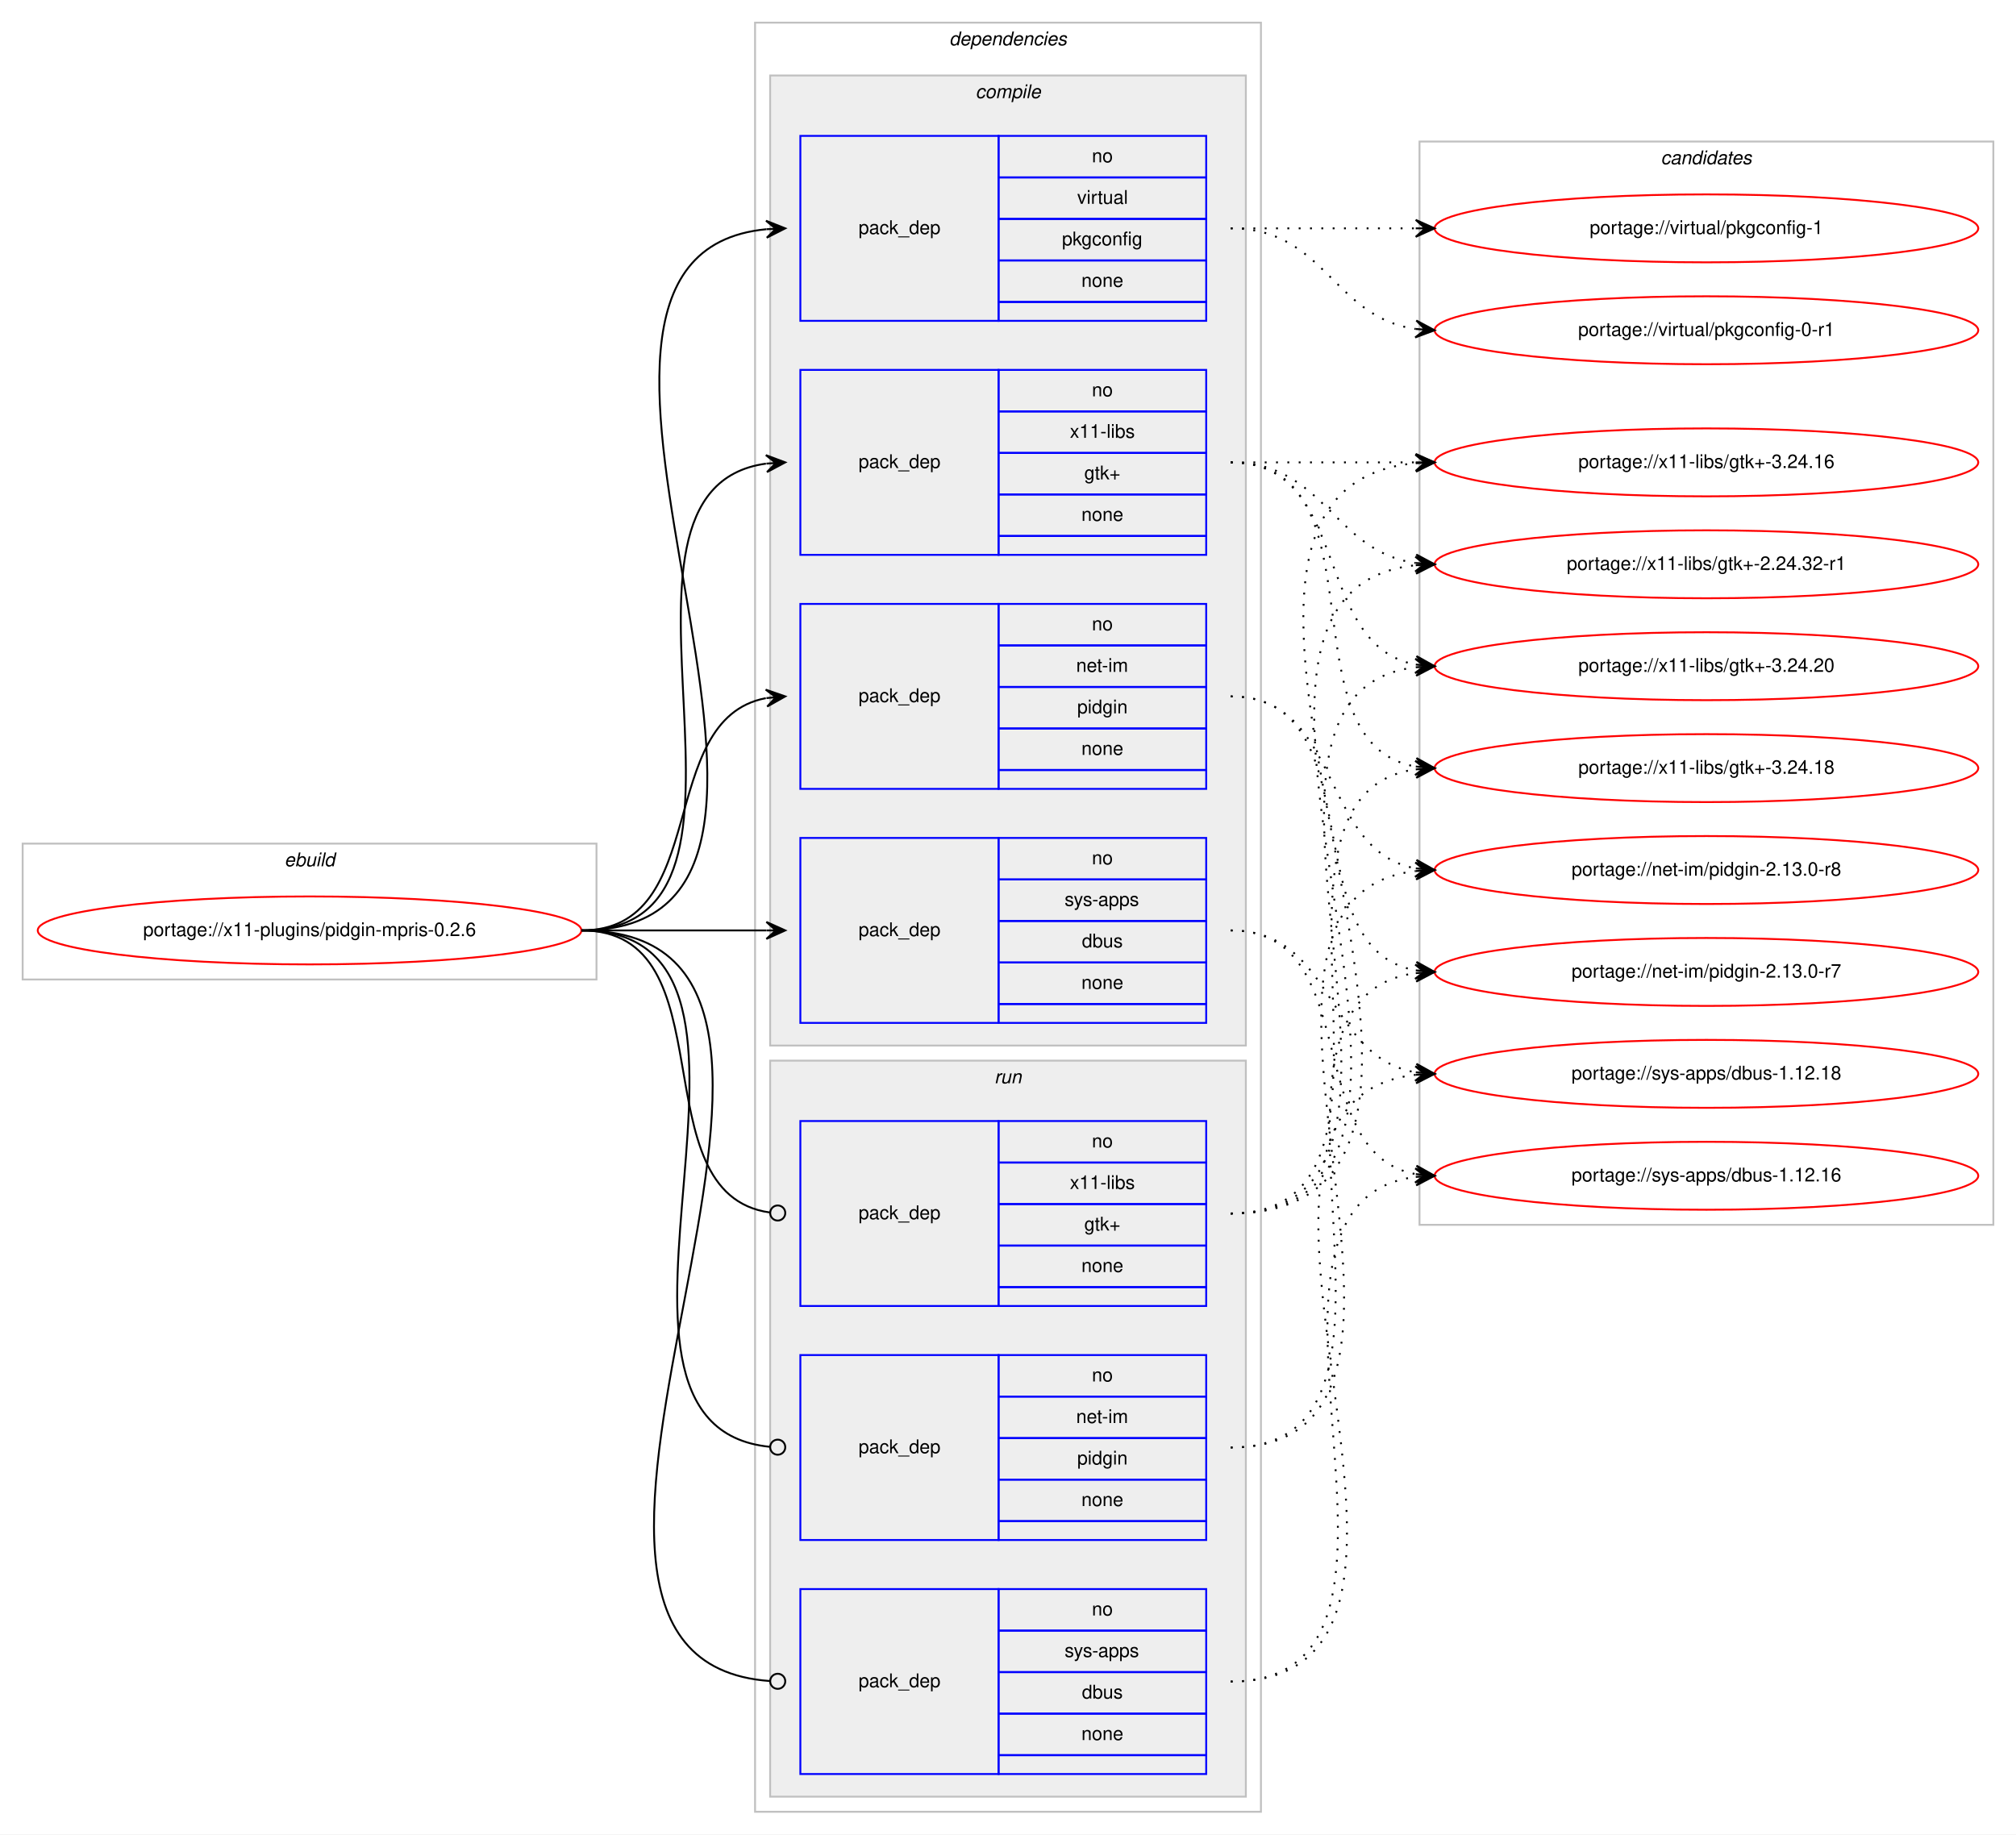
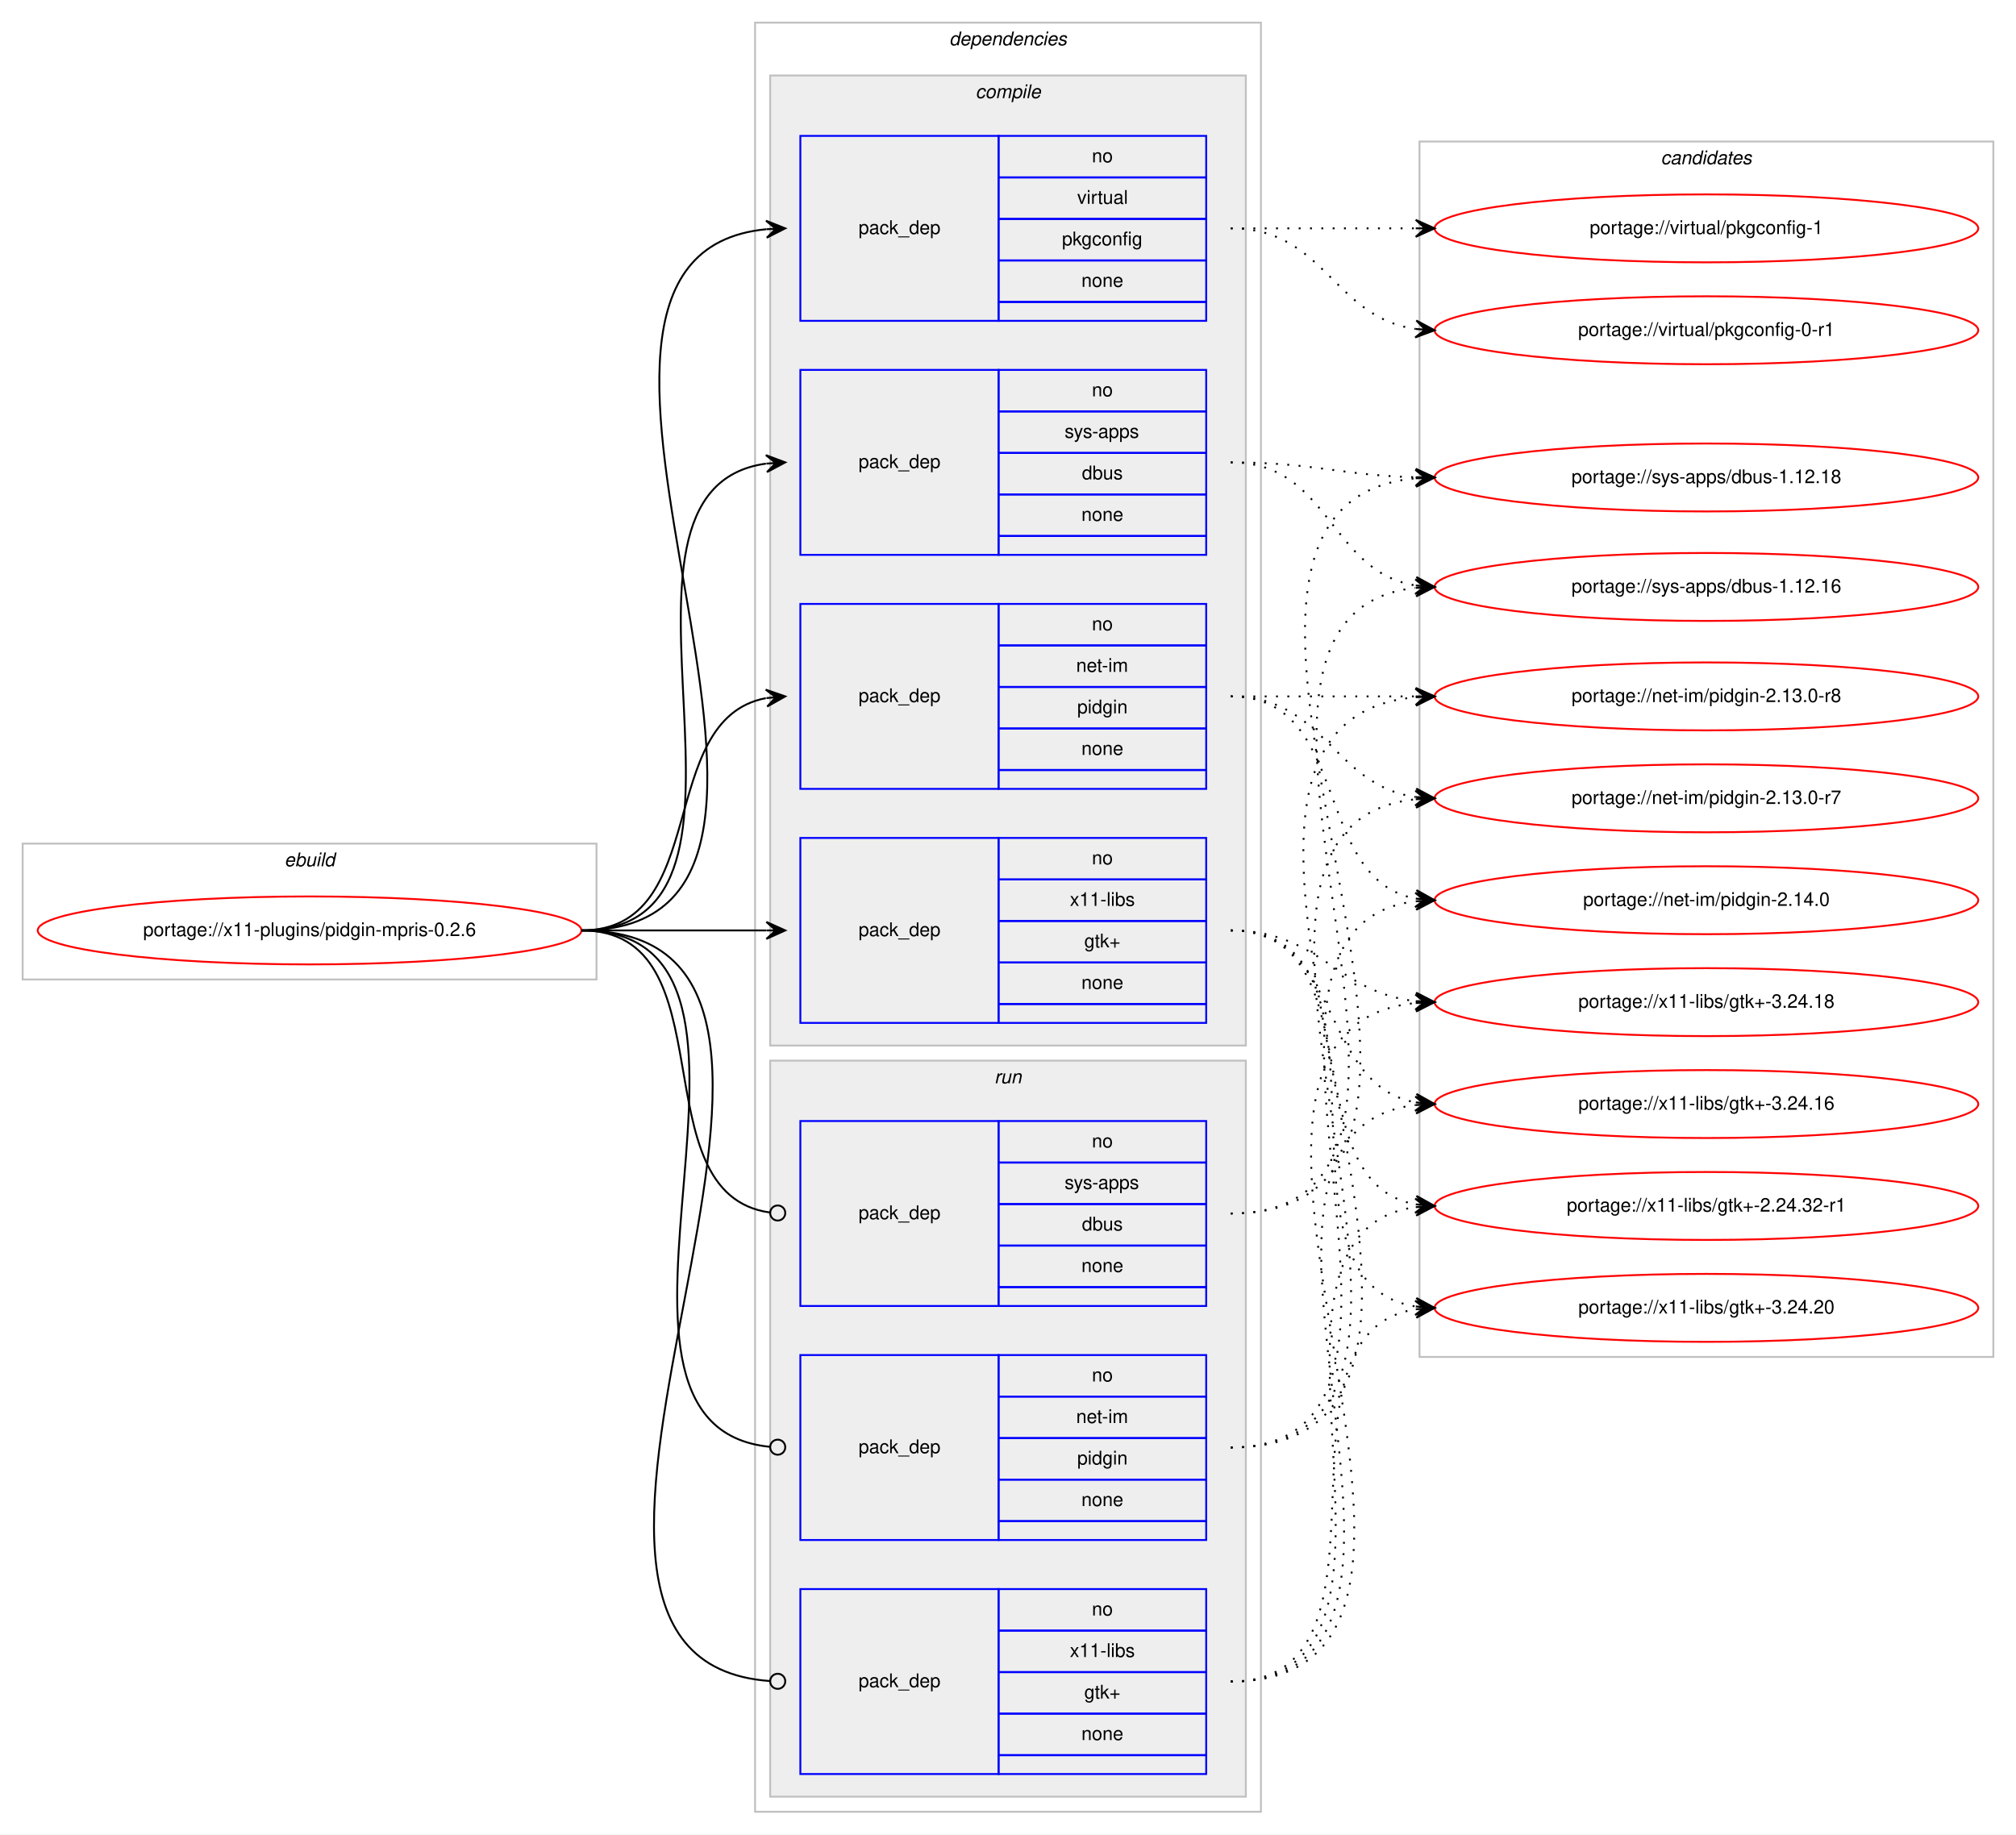
<svg xmlns="http://www.w3.org/2000/svg" xmlns:xlink="http://www.w3.org/1999/xlink" width="1068pt" height="972pt" viewBox="0.00 0.00 1068.00 972.00">
  <g id="graph0" class="graph" transform="scale(1 1) rotate(0) translate(4 968)">
    <polygon fill="#ffffff" stroke="transparent" points="-4,4 -4,-968 1064,-968 1064,4 -4,4" />
    <g id="clust1" class="cluster">
      <polygon fill="none" stroke="#c0c0c0" points="8,-449 8,-521 312,-521 312,-449 8,-449" />
      <text text-anchor="start" x="146.663" y="-509" font-family="Helvetica,sans-Serif" font-style="italic" font-size="10.00" fill="#000000">ebuild</text>
    </g>
    <g id="clust2" class="cluster">
      <polygon fill="none" stroke="#c0c0c0" points="396,-8 396,-956 664,-956 664,-8 396,-8" />
      <text text-anchor="start" x="498.875" y="-944" font-family="Helvetica,sans-Serif" font-style="italic" font-size="10.00" fill="#000000">dependencies</text>
    </g>
    <g id="clust3" class="cluster">
      <polygon fill="#eeeeee" stroke="#c0c0c0" points="404,-414 404,-928 656,-928 656,-414 404,-414" />
      <text text-anchor="start" x="512.778" y="-916" font-family="Helvetica,sans-Serif" font-style="italic" font-size="10.00" fill="#000000">compile</text>
    </g>
    <g id="clust9" class="cluster">
      <polygon fill="#eeeeee" stroke="#c0c0c0" points="404,-16 404,-406 656,-406 656,-16 404,-16" />
      <text text-anchor="start" x="522.777" y="-394" font-family="Helvetica,sans-Serif" font-style="italic" font-size="10.00" fill="#000000">run</text>
    </g>
    <g id="clust13" class="cluster">
-       <polygon fill="none" stroke="#c0c0c0" points="748,-319 748,-893 1052,-893 1052,-319 748,-319" />
+       <polygon fill="none" stroke="#c0c0c0" points="748,-249 748,-893 1052,-893 1052,-249 748,-249" />
      <text text-anchor="start" x="875.824" y="-881" font-family="Helvetica,sans-Serif" font-style="italic" font-size="10.00" fill="#000000">candidates</text>
    </g>
    <g id="node1" class="node">
      <g id="a_node1">
        <a xlink:href="../x11-plugins/pidgin-mpris-0.2.6.svg" xlink:title="portage://x11-plugins/pidgin-mpris-0.2.6">
          <ellipse fill="none" stroke="#ff0000" cx="160" cy="-475" rx="144" ry="18" />
          <text text-anchor="middle" x="160" y="-472" font-family="Helvetica,sans-Serif" font-size="10.00" fill="#000000">portage://x11-plugins/pidgin-mpris-0.2.6</text>
        </a>
      </g>
    </g>
    <g id="node2" class="node">
      <polygon fill="none" stroke="#0000ff" points="420,-550 420,-648 525,-648 525,-550 420,-550" />
      <text text-anchor="start" x="450.823" y="-596" font-family="Helvetica,sans-Serif" font-size="10.00" fill="#000000">pack_dep</text>
      <polygon fill="none" stroke="#0000ff" points="525,-626 525,-648 635,-648 635,-626 525,-626" />
      <text text-anchor="start" x="574.441" y="-634" font-family="Helvetica,sans-Serif" font-size="10.00" fill="#000000">no</text>
      <polygon fill="none" stroke="#0000ff" points="525,-604 525,-626 635,-626 635,-604 525,-604" />
      <text text-anchor="start" x="566.113" y="-612" font-family="Helvetica,sans-Serif" font-size="10.00" fill="#000000">net-im</text>
      <polygon fill="none" stroke="#0000ff" points="525,-582 525,-604 635,-604 635,-582 525,-582" />
      <text text-anchor="start" x="566.663" y="-590" font-family="Helvetica,sans-Serif" font-size="10.00" fill="#000000">pidgin</text>
      <polygon fill="none" stroke="#0000ff" points="525,-560 525,-582 635,-582 635,-560 525,-560" />
      <text text-anchor="start" x="568.882" y="-568" font-family="Helvetica,sans-Serif" font-size="10.00" fill="#000000">none</text>
      <polygon fill="none" stroke="#0000ff" points="525,-550 525,-560 635,-560 635,-550 525,-550" />
    </g>
    <g id="edge1" class="edge">
      <path fill="none" stroke="#000000" d="M304,-475C373.373,-475 342.506,-586.726 401.698,-598.073" />
      <polygon fill="#000000" stroke="#000000" points="412,-599 401.637,-602.586 407.02,-598.552 402.04,-598.104 402.04,-598.104 402.04,-598.104 407.02,-598.552 402.443,-593.622 412,-599 412,-599" />
    </g>
    <g id="node3" class="node">
-       <polygon fill="none" stroke="#0000ff" points="420,-426 420,-524 525,-524 525,-426 420,-426" />
-       <text text-anchor="start" x="450.823" y="-472" font-family="Helvetica,sans-Serif" font-size="10.00" fill="#000000">pack_dep</text>
-       <polygon fill="none" stroke="#0000ff" points="525,-502 525,-524 635,-524 635,-502 525,-502" />
-       <text text-anchor="start" x="574.441" y="-510" font-family="Helvetica,sans-Serif" font-size="10.00" fill="#000000">no</text>
-       <polygon fill="none" stroke="#0000ff" points="525,-480 525,-502 635,-502 635,-480 525,-480" />
-       <text text-anchor="start" x="559.997" y="-488" font-family="Helvetica,sans-Serif" font-size="10.00" fill="#000000">sys-apps</text>
-       <polygon fill="none" stroke="#0000ff" points="525,-458 525,-480 635,-480 635,-458 525,-458" />
-       <text text-anchor="start" x="569.162" y="-466" font-family="Helvetica,sans-Serif" font-size="10.00" fill="#000000">dbus</text>
-       <polygon fill="none" stroke="#0000ff" points="525,-436 525,-458 635,-458 635,-436 525,-436" />
-       <text text-anchor="start" x="568.882" y="-444" font-family="Helvetica,sans-Serif" font-size="10.00" fill="#000000">none</text>
-       <polygon fill="none" stroke="#0000ff" points="525,-426 525,-436 635,-436 635,-426 525,-426" />
+       <polygon fill="none" stroke="#0000ff" points="420,-674 420,-772 525,-772 525,-674 420,-674" />
+       <text text-anchor="start" x="450.823" y="-720" font-family="Helvetica,sans-Serif" font-size="10.00" fill="#000000">pack_dep</text>
+       <polygon fill="none" stroke="#0000ff" points="525,-750 525,-772 635,-772 635,-750 525,-750" />
+       <text text-anchor="start" x="574.441" y="-758" font-family="Helvetica,sans-Serif" font-size="10.00" fill="#000000">no</text>
+       <polygon fill="none" stroke="#0000ff" points="525,-728 525,-750 635,-750 635,-728 525,-728" />
+       <text text-anchor="start" x="559.997" y="-736" font-family="Helvetica,sans-Serif" font-size="10.00" fill="#000000">sys-apps</text>
+       <polygon fill="none" stroke="#0000ff" points="525,-706 525,-728 635,-728 635,-706 525,-706" />
+       <text text-anchor="start" x="569.162" y="-714" font-family="Helvetica,sans-Serif" font-size="10.00" fill="#000000">dbus</text>
+       <polygon fill="none" stroke="#0000ff" points="525,-684 525,-706 635,-706 635,-684 525,-684" />
+       <text text-anchor="start" x="568.882" y="-692" font-family="Helvetica,sans-Serif" font-size="10.00" fill="#000000">none</text>
+       <polygon fill="none" stroke="#0000ff" points="525,-674 525,-684 635,-684 635,-674 525,-674" />
    </g>
    <g id="edge2" class="edge">
-       <path fill="none" stroke="#000000" d="M304,-475C348.438,-475 362.02,-475 401.878,-475" />
-       <polygon fill="#000000" stroke="#000000" points="412,-475 402,-479.5 407,-475 402,-475 402,-475 402,-475 407,-475 402,-470.5 412,-475 412,-475" />
+       <path fill="none" stroke="#000000" d="M304,-475C420.581,-475 299.567,-708.212 401.762,-722.332" />
+       <polygon fill="#000000" stroke="#000000" points="412,-723 401.728,-726.839 407.011,-722.674 402.021,-722.349 402.021,-722.349 402.021,-722.349 407.011,-722.674 402.314,-717.858 412,-723 412,-723" />
    </g>
    <g id="node4" class="node">
      <polygon fill="none" stroke="#0000ff" points="420,-798 420,-896 525,-896 525,-798 420,-798" />
      <text text-anchor="start" x="450.823" y="-844" font-family="Helvetica,sans-Serif" font-size="10.00" fill="#000000">pack_dep</text>
      <polygon fill="none" stroke="#0000ff" points="525,-874 525,-896 635,-896 635,-874 525,-874" />
      <text text-anchor="start" x="574.441" y="-882" font-family="Helvetica,sans-Serif" font-size="10.00" fill="#000000">no</text>
      <polygon fill="none" stroke="#0000ff" points="525,-852 525,-874 635,-874 635,-852 525,-852" />
      <text text-anchor="start" x="566.668" y="-860" font-family="Helvetica,sans-Serif" font-size="10.00" fill="#000000">virtual</text>
      <polygon fill="none" stroke="#0000ff" points="525,-830 525,-852 635,-852 635,-830 525,-830" />
      <text text-anchor="start" x="558.604" y="-838" font-family="Helvetica,sans-Serif" font-size="10.00" fill="#000000">pkgconfig</text>
      <polygon fill="none" stroke="#0000ff" points="525,-808 525,-830 635,-830 635,-808 525,-808" />
      <text text-anchor="start" x="568.882" y="-816" font-family="Helvetica,sans-Serif" font-size="10.00" fill="#000000">none</text>
      <polygon fill="none" stroke="#0000ff" points="525,-798 525,-808 635,-808 635,-798 525,-798" />
    </g>
    <g id="edge3" class="edge">
      <path fill="none" stroke="#000000" d="M304,-475C472.63,-475 249.361,-831.899 401.916,-846.537" />
      <polygon fill="#000000" stroke="#000000" points="412,-847 401.804,-851.037 407.005,-846.771 402.01,-846.541 402.01,-846.541 402.01,-846.541 407.005,-846.771 402.217,-842.046 412,-847 412,-847" />
    </g>
    <g id="node5" class="node">
-       <polygon fill="none" stroke="#0000ff" points="420,-674 420,-772 525,-772 525,-674 420,-674" />
-       <text text-anchor="start" x="450.823" y="-720" font-family="Helvetica,sans-Serif" font-size="10.00" fill="#000000">pack_dep</text>
-       <polygon fill="none" stroke="#0000ff" points="525,-750 525,-772 635,-772 635,-750 525,-750" />
-       <text text-anchor="start" x="574.441" y="-758" font-family="Helvetica,sans-Serif" font-size="10.00" fill="#000000">no</text>
-       <polygon fill="none" stroke="#0000ff" points="525,-728 525,-750 635,-750 635,-728 525,-728" />
-       <text text-anchor="start" x="562.778" y="-736" font-family="Helvetica,sans-Serif" font-size="10.00" fill="#000000">x11-libs</text>
-       <polygon fill="none" stroke="#0000ff" points="525,-706 525,-728 635,-728 635,-706 525,-706" />
-       <text text-anchor="start" x="570.412" y="-714" font-family="Helvetica,sans-Serif" font-size="10.00" fill="#000000">gtk+</text>
-       <polygon fill="none" stroke="#0000ff" points="525,-684 525,-706 635,-706 635,-684 525,-684" />
-       <text text-anchor="start" x="568.882" y="-692" font-family="Helvetica,sans-Serif" font-size="10.00" fill="#000000">none</text>
-       <polygon fill="none" stroke="#0000ff" points="525,-674 525,-684 635,-684 635,-674 525,-674" />
+       <polygon fill="none" stroke="#0000ff" points="420,-426 420,-524 525,-524 525,-426 420,-426" />
+       <text text-anchor="start" x="450.823" y="-472" font-family="Helvetica,sans-Serif" font-size="10.00" fill="#000000">pack_dep</text>
+       <polygon fill="none" stroke="#0000ff" points="525,-502 525,-524 635,-524 635,-502 525,-502" />
+       <text text-anchor="start" x="574.441" y="-510" font-family="Helvetica,sans-Serif" font-size="10.00" fill="#000000">no</text>
+       <polygon fill="none" stroke="#0000ff" points="525,-480 525,-502 635,-502 635,-480 525,-480" />
+       <text text-anchor="start" x="562.778" y="-488" font-family="Helvetica,sans-Serif" font-size="10.00" fill="#000000">x11-libs</text>
+       <polygon fill="none" stroke="#0000ff" points="525,-458 525,-480 635,-480 635,-458 525,-458" />
+       <text text-anchor="start" x="570.412" y="-466" font-family="Helvetica,sans-Serif" font-size="10.00" fill="#000000">gtk+</text>
+       <polygon fill="none" stroke="#0000ff" points="525,-436 525,-458 635,-458 635,-436 525,-436" />
+       <text text-anchor="start" x="568.882" y="-444" font-family="Helvetica,sans-Serif" font-size="10.00" fill="#000000">none</text>
+       <polygon fill="none" stroke="#0000ff" points="525,-426 525,-436 635,-436 635,-426 525,-426" />
    </g>
    <g id="edge4" class="edge">
-       <path fill="none" stroke="#000000" d="M304,-475C420.581,-475 299.567,-708.212 401.762,-722.332" />
-       <polygon fill="#000000" stroke="#000000" points="412,-723 401.728,-726.839 407.011,-722.674 402.021,-722.349 402.021,-722.349 402.021,-722.349 407.011,-722.674 402.314,-717.858 412,-723 412,-723" />
+       <path fill="none" stroke="#000000" d="M304,-475C348.438,-475 362.02,-475 401.878,-475" />
+       <polygon fill="#000000" stroke="#000000" points="412,-475 402,-479.5 407,-475 402,-475 402,-475 402,-475 407,-475 402,-470.5 412,-475 412,-475" />
    </g>
    <g id="node6" class="node">
      <polygon fill="none" stroke="#0000ff" points="420,-152 420,-250 525,-250 525,-152 420,-152" />
      <text text-anchor="start" x="450.823" y="-198" font-family="Helvetica,sans-Serif" font-size="10.00" fill="#000000">pack_dep</text>
      <polygon fill="none" stroke="#0000ff" points="525,-228 525,-250 635,-250 635,-228 525,-228" />
      <text text-anchor="start" x="574.441" y="-236" font-family="Helvetica,sans-Serif" font-size="10.00" fill="#000000">no</text>
      <polygon fill="none" stroke="#0000ff" points="525,-206 525,-228 635,-228 635,-206 525,-206" />
      <text text-anchor="start" x="566.113" y="-214" font-family="Helvetica,sans-Serif" font-size="10.00" fill="#000000">net-im</text>
      <polygon fill="none" stroke="#0000ff" points="525,-184 525,-206 635,-206 635,-184 525,-184" />
      <text text-anchor="start" x="566.663" y="-192" font-family="Helvetica,sans-Serif" font-size="10.00" fill="#000000">pidgin</text>
      <polygon fill="none" stroke="#0000ff" points="525,-162 525,-184 635,-184 635,-162 525,-162" />
      <text text-anchor="start" x="568.882" y="-170" font-family="Helvetica,sans-Serif" font-size="10.00" fill="#000000">none</text>
      <polygon fill="none" stroke="#0000ff" points="525,-152 525,-162 635,-162 635,-152 525,-152" />
    </g>
    <g id="edge5" class="edge">
      <path fill="none" stroke="#000000" d="M304,-475C432.084,-475 287.581,-212.647 403.952,-201.374" />
      <ellipse fill="none" stroke="#000000" cx="408.004" cy="-201.186" rx="4" ry="4" />
    </g>
    <g id="node7" class="node">
+       <polygon fill="none" stroke="#0000ff" points="420,-276 420,-374 525,-374 525,-276 420,-276" />
+       <text text-anchor="start" x="450.823" y="-322" font-family="Helvetica,sans-Serif" font-size="10.00" fill="#000000">pack_dep</text>
+       <polygon fill="none" stroke="#0000ff" points="525,-352 525,-374 635,-374 635,-352 525,-352" />
+       <text text-anchor="start" x="574.441" y="-360" font-family="Helvetica,sans-Serif" font-size="10.00" fill="#000000">no</text>
+       <polygon fill="none" stroke="#0000ff" points="525,-330 525,-352 635,-352 635,-330 525,-330" />
+       <text text-anchor="start" x="559.997" y="-338" font-family="Helvetica,sans-Serif" font-size="10.00" fill="#000000">sys-apps</text>
+       <polygon fill="none" stroke="#0000ff" points="525,-308 525,-330 635,-330 635,-308 525,-308" />
+       <text text-anchor="start" x="569.162" y="-316" font-family="Helvetica,sans-Serif" font-size="10.00" fill="#000000">dbus</text>
+       <polygon fill="none" stroke="#0000ff" points="525,-286 525,-308 635,-308 635,-286 525,-286" />
+       <text text-anchor="start" x="568.882" y="-294" font-family="Helvetica,sans-Serif" font-size="10.00" fill="#000000">none</text>
+       <polygon fill="none" stroke="#0000ff" points="525,-276 525,-286 635,-286 635,-276 525,-276" />
+     </g>
+     <g id="edge6" class="edge">
+       <path fill="none" stroke="#000000" d="M304,-475C383.261,-475 333.638,-335.361 403.837,-325.543" />
+       <ellipse fill="none" stroke="#000000" cx="408.009" cy="-325.266" rx="4" ry="4" />
+     </g>
+     <g id="node8" class="node">
      <polygon fill="none" stroke="#0000ff" points="420,-28 420,-126 525,-126 525,-28 420,-28" />
      <text text-anchor="start" x="450.823" y="-74" font-family="Helvetica,sans-Serif" font-size="10.00" fill="#000000">pack_dep</text>
      <polygon fill="none" stroke="#0000ff" points="525,-104 525,-126 635,-126 635,-104 525,-104" />
      <text text-anchor="start" x="574.441" y="-112" font-family="Helvetica,sans-Serif" font-size="10.00" fill="#000000">no</text>
      <polygon fill="none" stroke="#0000ff" points="525,-82 525,-104 635,-104 635,-82 525,-82" />
-       <text text-anchor="start" x="559.997" y="-90" font-family="Helvetica,sans-Serif" font-size="10.00" fill="#000000">sys-apps</text>
+       <text text-anchor="start" x="562.778" y="-90" font-family="Helvetica,sans-Serif" font-size="10.00" fill="#000000">x11-libs</text>
      <polygon fill="none" stroke="#0000ff" points="525,-60 525,-82 635,-82 635,-60 525,-60" />
-       <text text-anchor="start" x="569.162" y="-68" font-family="Helvetica,sans-Serif" font-size="10.00" fill="#000000">dbus</text>
+       <text text-anchor="start" x="570.412" y="-68" font-family="Helvetica,sans-Serif" font-size="10.00" fill="#000000">gtk+</text>
      <polygon fill="none" stroke="#0000ff" points="525,-38 525,-60 635,-60 635,-38 525,-38" />
      <text text-anchor="start" x="568.882" y="-46" font-family="Helvetica,sans-Serif" font-size="10.00" fill="#000000">none</text>
      <polygon fill="none" stroke="#0000ff" points="525,-28 525,-38 635,-38 635,-28 525,-28" />
    </g>
-     <g id="edge6" class="edge">
+     <g id="edge7" class="edge">
      <path fill="none" stroke="#000000" d="M304,-475C484.511,-475 236.441,-88.958 403.978,-77.271" />
      <ellipse fill="none" stroke="#000000" cx="408.002" cy="-77.135" rx="4" ry="4" />
    </g>
-     <g id="node8" class="node">
-       <polygon fill="none" stroke="#0000ff" points="420,-276 420,-374 525,-374 525,-276 420,-276" />
-       <text text-anchor="start" x="450.823" y="-322" font-family="Helvetica,sans-Serif" font-size="10.00" fill="#000000">pack_dep</text>
-       <polygon fill="none" stroke="#0000ff" points="525,-352 525,-374 635,-374 635,-352 525,-352" />
-       <text text-anchor="start" x="574.441" y="-360" font-family="Helvetica,sans-Serif" font-size="10.00" fill="#000000">no</text>
-       <polygon fill="none" stroke="#0000ff" points="525,-330 525,-352 635,-352 635,-330 525,-330" />
-       <text text-anchor="start" x="562.778" y="-338" font-family="Helvetica,sans-Serif" font-size="10.00" fill="#000000">x11-libs</text>
-       <polygon fill="none" stroke="#0000ff" points="525,-308 525,-330 635,-330 635,-308 525,-308" />
-       <text text-anchor="start" x="570.412" y="-316" font-family="Helvetica,sans-Serif" font-size="10.00" fill="#000000">gtk+</text>
-       <polygon fill="none" stroke="#0000ff" points="525,-286 525,-308 635,-308 635,-286 525,-286" />
-       <text text-anchor="start" x="568.882" y="-294" font-family="Helvetica,sans-Serif" font-size="10.00" fill="#000000">none</text>
-       <polygon fill="none" stroke="#0000ff" points="525,-276 525,-286 635,-286 635,-276 525,-276" />
-     </g>
-     <g id="edge7" class="edge">
-       <path fill="none" stroke="#000000" d="M304,-475C383.261,-475 333.638,-335.361 403.837,-325.543" />
-       <ellipse fill="none" stroke="#000000" cx="408.009" cy="-325.266" rx="4" ry="4" />
-     </g>
    <g id="node9" class="node">
      <g id="a_node9">
-         <a xlink:href="../net-im/pidgin-2.13.0-r8.svg" xlink:title="portage://net-im/pidgin-2.13.0-r8">
-           <ellipse fill="none" stroke="#ff0000" cx="900" cy="-507" rx="144" ry="18" />
-           <text text-anchor="middle" x="900" y="-504" font-family="Helvetica,sans-Serif" font-size="10.00" fill="#000000">portage://net-im/pidgin-2.13.0-r8</text>
+         <a xlink:href="../net-im/pidgin-2.14.0.svg" xlink:title="portage://net-im/pidgin-2.14.0">
+           <ellipse fill="none" stroke="#ff0000" cx="900" cy="-491" rx="144" ry="18" />
+           <text text-anchor="middle" x="900" y="-488" font-family="Helvetica,sans-Serif" font-size="10.00" fill="#000000">portage://net-im/pidgin-2.14.0</text>
        </a>
      </g>
    </g>
    <g id="edge8" class="edge">
-       <path fill="none" stroke="#000000" stroke-dasharray="1,5" d="M648,-599C707.36,-599 694.789,-517.465 745.72,-507.911" />
-       <polygon fill="#000000" stroke="#000000" points="756,-507 746.436,-512.365 751.019,-507.441 746.039,-507.882 746.039,-507.882 746.039,-507.882 751.019,-507.441 745.642,-503.4 756,-507 756,-507" />
+       <path fill="none" stroke="#000000" stroke-dasharray="1,5" d="M648,-599C712.303,-599 690.78,-502.09 746.031,-491.869" />
+       <polygon fill="#000000" stroke="#000000" points="756,-491 746.429,-496.352 751.019,-491.434 746.038,-491.869 746.038,-491.869 746.038,-491.869 751.019,-491.434 745.647,-487.386 756,-491 756,-491" />
    </g>
    <g id="node10" class="node">
      <g id="a_node10">
-         <a xlink:href="../net-im/pidgin-2.13.0-r7.svg" xlink:title="portage://net-im/pidgin-2.13.0-r7">
-           <ellipse fill="none" stroke="#ff0000" cx="900" cy="-453" rx="144" ry="18" />
-           <text text-anchor="middle" x="900" y="-450" font-family="Helvetica,sans-Serif" font-size="10.00" fill="#000000">portage://net-im/pidgin-2.13.0-r7</text>
+         <a xlink:href="../net-im/pidgin-2.13.0-r8.svg" xlink:title="portage://net-im/pidgin-2.13.0-r8">
+           <ellipse fill="none" stroke="#ff0000" cx="900" cy="-599" rx="144" ry="18" />
+           <text text-anchor="middle" x="900" y="-596" font-family="Helvetica,sans-Serif" font-size="10.00" fill="#000000">portage://net-im/pidgin-2.13.0-r8</text>
        </a>
      </g>
    </g>
    <g id="edge9" class="edge">
-       <path fill="none" stroke="#000000" stroke-dasharray="1,5" d="M648,-599C725.087,-599 679.816,-465.823 745.91,-453.857" />
-       <polygon fill="#000000" stroke="#000000" points="756,-453 746.417,-458.331 751.018,-453.423 746.036,-453.847 746.036,-453.847 746.036,-453.847 751.018,-453.423 745.655,-449.363 756,-453 756,-453" />
+       <path fill="none" stroke="#000000" stroke-dasharray="1,5" d="M648,-599C692.438,-599 706.02,-599 745.878,-599" />
+       <polygon fill="#000000" stroke="#000000" points="756,-599 746,-603.5 751,-599 746,-599 746,-599 746,-599 751,-599 746,-594.5 756,-599 756,-599" />
    </g>
    <g id="node11" class="node">
      <g id="a_node11">
-         <a xlink:href="../sys-apps/dbus-1.12.18.svg" xlink:title="portage://sys-apps/dbus-1.12.18">
-           <ellipse fill="none" stroke="#ff0000" cx="900" cy="-399" rx="144" ry="18" />
-           <text text-anchor="middle" x="900" y="-396" font-family="Helvetica,sans-Serif" font-size="10.00" fill="#000000">portage://sys-apps/dbus-1.12.18</text>
+         <a xlink:href="../net-im/pidgin-2.13.0-r7.svg" xlink:title="portage://net-im/pidgin-2.13.0-r7">
+           <ellipse fill="none" stroke="#ff0000" cx="900" cy="-545" rx="144" ry="18" />
+           <text text-anchor="middle" x="900" y="-542" font-family="Helvetica,sans-Serif" font-size="10.00" fill="#000000">portage://net-im/pidgin-2.13.0-r7</text>
        </a>
      </g>
    </g>
    <g id="edge10" class="edge">
-       <path fill="none" stroke="#000000" stroke-dasharray="1,5" d="M648,-475C703.025,-475 698.214,-408.203 745.76,-399.853" />
-       <polygon fill="#000000" stroke="#000000" points="756,-399 746.408,-404.315 751.017,-399.415 746.035,-399.831 746.035,-399.831 746.035,-399.831 751.017,-399.415 745.661,-395.346 756,-399 756,-399" />
+       <path fill="none" stroke="#000000" stroke-dasharray="1,5" d="M648,-599C698.102,-599 702.012,-551.934 745.979,-545.683" />
+       <polygon fill="#000000" stroke="#000000" points="756,-545 746.329,-550.169 751.012,-545.34 746.023,-545.68 746.023,-545.68 746.023,-545.68 751.012,-545.34 745.717,-541.19 756,-545 756,-545" />
    </g>
    <g id="node12" class="node">
      <g id="a_node12">
-         <a xlink:href="../sys-apps/dbus-1.12.16.svg" xlink:title="portage://sys-apps/dbus-1.12.16">
-           <ellipse fill="none" stroke="#ff0000" cx="900" cy="-345" rx="144" ry="18" />
-           <text text-anchor="middle" x="900" y="-342" font-family="Helvetica,sans-Serif" font-size="10.00" fill="#000000">portage://sys-apps/dbus-1.12.16</text>
+         <a xlink:href="../sys-apps/dbus-1.12.18.svg" xlink:title="portage://sys-apps/dbus-1.12.18">
+           <ellipse fill="none" stroke="#ff0000" cx="900" cy="-715" rx="144" ry="18" />
+           <text text-anchor="middle" x="900" y="-712" font-family="Helvetica,sans-Serif" font-size="10.00" fill="#000000">portage://sys-apps/dbus-1.12.18</text>
        </a>
      </g>
    </g>
    <g id="edge11" class="edge">
-       <path fill="none" stroke="#000000" stroke-dasharray="1,5" d="M648,-475C719.447,-475 684.729,-357.385 745.809,-345.9" />
-       <polygon fill="#000000" stroke="#000000" points="756,-345 746.434,-350.362 751.019,-345.44 746.039,-345.879 746.039,-345.879 746.039,-345.879 751.019,-345.44 745.643,-341.397 756,-345 756,-345" />
+       <path fill="none" stroke="#000000" stroke-dasharray="1,5" d="M648,-723C692.559,-723 705.926,-716.143 745.855,-715.126" />
+       <polygon fill="#000000" stroke="#000000" points="756,-715 746.057,-719.624 751,-715.062 746.001,-715.124 746.001,-715.124 746.001,-715.124 751,-715.062 745.945,-710.624 756,-715 756,-715" />
    </g>
    <g id="node13" class="node">
      <g id="a_node13">
+         <a xlink:href="../sys-apps/dbus-1.12.16.svg" xlink:title="portage://sys-apps/dbus-1.12.16">
+           <ellipse fill="none" stroke="#ff0000" cx="900" cy="-657" rx="144" ry="18" />
+           <text text-anchor="middle" x="900" y="-654" font-family="Helvetica,sans-Serif" font-size="10.00" fill="#000000">portage://sys-apps/dbus-1.12.16</text>
+         </a>
+       </g>
+     </g>
+     <g id="edge12" class="edge">
+       <path fill="none" stroke="#000000" stroke-dasharray="1,5" d="M648,-723C700.628,-723 700.075,-665.234 745.848,-657.787" />
+       <polygon fill="#000000" stroke="#000000" points="756,-657 746.378,-662.26 751.015,-657.387 746.03,-657.773 746.03,-657.773 746.03,-657.773 751.015,-657.387 745.682,-653.287 756,-657 756,-657" />
+     </g>
+     <g id="node14" class="node">
+       <g id="a_node14">
        <a xlink:href="../virtual/pkgconfig-1.svg" xlink:title="portage://virtual/pkgconfig-1">
          <ellipse fill="none" stroke="#ff0000" cx="900" cy="-847" rx="144" ry="18" />
          <text text-anchor="middle" x="900" y="-844" font-family="Helvetica,sans-Serif" font-size="10.00" fill="#000000">portage://virtual/pkgconfig-1</text>
        </a>
      </g>
    </g>
-     <g id="edge12" class="edge">
+     <g id="edge13" class="edge">
      <path fill="none" stroke="#000000" stroke-dasharray="1,5" d="M648,-847C692.438,-847 706.02,-847 745.878,-847" />
      <polygon fill="#000000" stroke="#000000" points="756,-847 746,-851.5 751,-847 746,-847 746,-847 746,-847 751,-847 746,-842.5 756,-847 756,-847" />
    </g>
-     <g id="node14" class="node">
-       <g id="a_node14">
+     <g id="node15" class="node">
+       <g id="a_node15">
        <a xlink:href="../virtual/pkgconfig-0-r1.svg" xlink:title="portage://virtual/pkgconfig-0-r1">
          <ellipse fill="none" stroke="#ff0000" cx="900" cy="-793" rx="144" ry="18" />
          <text text-anchor="middle" x="900" y="-790" font-family="Helvetica,sans-Serif" font-size="10.00" fill="#000000">portage://virtual/pkgconfig-0-r1</text>
        </a>
      </g>
    </g>
-     <g id="edge13" class="edge">
+     <g id="edge14" class="edge">
      <path fill="none" stroke="#000000" stroke-dasharray="1,5" d="M648,-847C698.102,-847 702.012,-799.934 745.979,-793.683" />
      <polygon fill="#000000" stroke="#000000" points="756,-793 746.329,-798.169 751.012,-793.34 746.023,-793.68 746.023,-793.68 746.023,-793.68 751.012,-793.34 745.717,-789.19 756,-793 756,-793" />
    </g>
-     <g id="node15" class="node">
-       <g id="a_node15">
-         <a xlink:href="../x11-libs/gtk+-3.24.20.svg" xlink:title="portage://x11-libs/gtk+-3.24.20">
-           <ellipse fill="none" stroke="#ff0000" cx="900" cy="-615" rx="144" ry="18" />
-           <text text-anchor="middle" x="900" y="-612" font-family="Helvetica,sans-Serif" font-size="10.00" fill="#000000">portage://x11-libs/gtk+-3.24.20</text>
-         </a>
-       </g>
-     </g>
-     <g id="edge14" class="edge">
-       <path fill="none" stroke="#000000" stroke-dasharray="1,5" d="M648,-723C712.303,-723 690.78,-626.09 746.031,-615.869" />
-       <polygon fill="#000000" stroke="#000000" points="756,-615 746.429,-620.352 751.019,-615.434 746.038,-615.869 746.038,-615.869 746.038,-615.869 751.019,-615.434 745.647,-611.386 756,-615 756,-615" />
-     </g>
    <g id="node16" class="node">
      <g id="a_node16">
-         <a xlink:href="../x11-libs/gtk+-3.24.18.svg" xlink:title="portage://x11-libs/gtk+-3.24.18">
-           <ellipse fill="none" stroke="#ff0000" cx="900" cy="-561" rx="144" ry="18" />
-           <text text-anchor="middle" x="900" y="-558" font-family="Helvetica,sans-Serif" font-size="10.00" fill="#000000">portage://x11-libs/gtk+-3.24.18</text>
+         <a xlink:href="../x11-libs/gtk+-3.24.20.svg" xlink:title="portage://x11-libs/gtk+-3.24.20">
+           <ellipse fill="none" stroke="#ff0000" cx="900" cy="-275" rx="144" ry="18" />
+           <text text-anchor="middle" x="900" y="-272" font-family="Helvetica,sans-Serif" font-size="10.00" fill="#000000">portage://x11-libs/gtk+-3.24.20</text>
        </a>
      </g>
    </g>
    <g id="edge15" class="edge">
-       <path fill="none" stroke="#000000" stroke-dasharray="1,5" d="M648,-723C730.815,-723 674.779,-574.623 745.661,-561.872" />
-       <polygon fill="#000000" stroke="#000000" points="756,-561 746.413,-566.324 751.018,-561.42 746.035,-561.84 746.035,-561.84 746.035,-561.84 751.018,-561.42 745.657,-557.356 756,-561 756,-561" />
+       <path fill="none" stroke="#000000" stroke-dasharray="1,5" d="M648,-475C745.371,-475 661.52,-289.192 745.795,-275.764" />
+       <polygon fill="#000000" stroke="#000000" points="756,-275 746.364,-280.235 751.014,-275.374 746.028,-275.747 746.028,-275.747 746.028,-275.747 751.014,-275.374 745.692,-271.26 756,-275 756,-275" />
    </g>
    <g id="node17" class="node">
      <g id="a_node17">
-         <a xlink:href="../x11-libs/gtk+-3.24.16.svg" xlink:title="portage://x11-libs/gtk+-3.24.16">
-           <ellipse fill="none" stroke="#ff0000" cx="900" cy="-723" rx="144" ry="18" />
-           <text text-anchor="middle" x="900" y="-720" font-family="Helvetica,sans-Serif" font-size="10.00" fill="#000000">portage://x11-libs/gtk+-3.24.16</text>
+         <a xlink:href="../x11-libs/gtk+-3.24.18.svg" xlink:title="portage://x11-libs/gtk+-3.24.18">
+           <ellipse fill="none" stroke="#ff0000" cx="900" cy="-437" rx="144" ry="18" />
+           <text text-anchor="middle" x="900" y="-434" font-family="Helvetica,sans-Serif" font-size="10.00" fill="#000000">portage://x11-libs/gtk+-3.24.18</text>
        </a>
      </g>
    </g>
    <g id="edge16" class="edge">
-       <path fill="none" stroke="#000000" stroke-dasharray="1,5" d="M648,-723C692.438,-723 706.02,-723 745.878,-723" />
-       <polygon fill="#000000" stroke="#000000" points="756,-723 746,-727.5 751,-723 746,-723 746,-723 746,-723 751,-723 746,-718.5 756,-723 756,-723" />
+       <path fill="none" stroke="#000000" stroke-dasharray="1,5" d="M648,-475C695.307,-475 704.019,-442.156 745.898,-437.537" />
+       <polygon fill="#000000" stroke="#000000" points="756,-437 746.253,-442.025 751.007,-437.265 746.014,-437.531 746.014,-437.531 746.014,-437.531 751.007,-437.265 745.775,-433.037 756,-437 756,-437" />
    </g>
    <g id="node18" class="node">
      <g id="a_node18">
+         <a xlink:href="../x11-libs/gtk+-3.24.16.svg" xlink:title="portage://x11-libs/gtk+-3.24.16">
+           <ellipse fill="none" stroke="#ff0000" cx="900" cy="-383" rx="144" ry="18" />
+           <text text-anchor="middle" x="900" y="-380" font-family="Helvetica,sans-Serif" font-size="10.00" fill="#000000">portage://x11-libs/gtk+-3.24.16</text>
+         </a>
+       </g>
+     </g>
+     <g id="edge17" class="edge">
+       <path fill="none" stroke="#000000" stroke-dasharray="1,5" d="M648,-475C707.36,-475 694.789,-393.465 745.72,-383.911" />
+       <polygon fill="#000000" stroke="#000000" points="756,-383 746.436,-388.365 751.019,-383.441 746.039,-383.882 746.039,-383.882 746.039,-383.882 751.019,-383.441 745.642,-379.4 756,-383 756,-383" />
+     </g>
+     <g id="node19" class="node">
+       <g id="a_node19">
        <a xlink:href="../x11-libs/gtk+-2.24.32-r1.svg" xlink:title="portage://x11-libs/gtk+-2.24.32-r1">
-           <ellipse fill="none" stroke="#ff0000" cx="900" cy="-669" rx="144" ry="18" />
-           <text text-anchor="middle" x="900" y="-666" font-family="Helvetica,sans-Serif" font-size="10.00" fill="#000000">portage://x11-libs/gtk+-2.24.32-r1</text>
-         </a>
-       </g>
-     </g>
-     <g id="edge17" class="edge">
-       <path fill="none" stroke="#000000" stroke-dasharray="1,5" d="M648,-723C698.102,-723 702.012,-675.934 745.979,-669.683" />
-       <polygon fill="#000000" stroke="#000000" points="756,-669 746.329,-674.169 751.012,-669.34 746.023,-669.68 746.023,-669.68 746.023,-669.68 751.012,-669.34 745.717,-665.19 756,-669 756,-669" />
+           <ellipse fill="none" stroke="#ff0000" cx="900" cy="-329" rx="144" ry="18" />
+           <text text-anchor="middle" x="900" y="-326" font-family="Helvetica,sans-Serif" font-size="10.00" fill="#000000">portage://x11-libs/gtk+-2.24.32-r1</text>
+         </a>
+       </g>
    </g>
    <g id="edge18" class="edge">
-       <path fill="none" stroke="#000000" stroke-dasharray="1,5" d="M648,-201C788.701,-201 620.395,-492.241 746.008,-506.462" />
-       <polygon fill="#000000" stroke="#000000" points="756,-507 745.772,-510.955 751.007,-506.731 746.014,-506.462 746.014,-506.462 746.014,-506.462 751.007,-506.731 746.257,-501.969 756,-507 756,-507" />
+       <path fill="none" stroke="#000000" stroke-dasharray="1,5" d="M648,-475C725.087,-475 679.816,-341.823 745.91,-329.857" />
+       <polygon fill="#000000" stroke="#000000" points="756,-329 746.417,-334.331 751.018,-329.423 746.036,-329.847 746.036,-329.847 746.036,-329.847 751.018,-329.423 745.655,-325.363 756,-329 756,-329" />
    </g>
    <g id="edge19" class="edge">
-       <path fill="none" stroke="#000000" stroke-dasharray="1,5" d="M648,-201C766.283,-201 641.878,-438.451 745.941,-452.364" />
-       <polygon fill="#000000" stroke="#000000" points="756,-453 745.736,-456.86 751.01,-452.684 746.02,-452.369 746.02,-452.369 746.02,-452.369 751.01,-452.684 746.304,-447.878 756,-453 756,-453" />
+       <path fill="none" stroke="#000000" stroke-dasharray="1,5" d="M648,-201C781.91,-201 627.062,-475.909 745.745,-490.406" />
+       <polygon fill="#000000" stroke="#000000" points="756,-491 745.756,-494.914 751.008,-490.711 746.017,-490.421 746.017,-490.421 746.017,-490.421 751.008,-490.711 746.277,-485.929 756,-491 756,-491" />
    </g>
    <g id="edge20" class="edge">
-       <path fill="none" stroke="#000000" stroke-dasharray="1,5" d="M648,-77C795.409,-77 613.953,-384.083 745.946,-398.478" />
-       <polygon fill="#000000" stroke="#000000" points="756,-399 745.78,-402.975 751.007,-398.74 746.014,-398.481 746.014,-398.481 746.014,-398.481 751.007,-398.74 746.247,-393.987 756,-399 756,-399" />
+       <path fill="none" stroke="#000000" stroke-dasharray="1,5" d="M648,-201C827.706,-201 582.646,-583.605 745.76,-598.551" />
+       <polygon fill="#000000" stroke="#000000" points="756,-599 745.812,-603.057 751.005,-598.781 746.01,-598.561 746.01,-598.561 746.01,-598.561 751.005,-598.781 746.207,-594.066 756,-599 756,-599" />
    </g>
    <g id="edge21" class="edge">
-       <path fill="none" stroke="#000000" stroke-dasharray="1,5" d="M648,-77C772.782,-77 635.789,-330.035 745.744,-344.367" />
-       <polygon fill="#000000" stroke="#000000" points="756,-345 745.742,-348.876 751.01,-344.692 746.019,-344.384 746.019,-344.384 746.019,-344.384 751.01,-344.692 746.296,-339.893 756,-345 756,-345" />
+       <path fill="none" stroke="#000000" stroke-dasharray="1,5" d="M648,-201C804.647,-201 605.111,-529.72 745.758,-544.487" />
+       <polygon fill="#000000" stroke="#000000" points="756,-545 745.787,-548.994 751.006,-544.75 746.013,-544.5 746.013,-544.5 746.013,-544.5 751.006,-544.75 746.238,-540.005 756,-545 756,-545" />
    </g>
    <g id="edge22" class="edge">
-       <path fill="none" stroke="#000000" stroke-dasharray="1,5" d="M648,-325C781.91,-325 627.062,-599.909 745.745,-614.406" />
-       <polygon fill="#000000" stroke="#000000" points="756,-615 745.756,-618.914 751.008,-614.711 746.017,-614.421 746.017,-614.421 746.017,-614.421 751.008,-614.711 746.277,-609.929 756,-615 756,-615" />
+       <path fill="none" stroke="#000000" stroke-dasharray="1,5" d="M648,-325C824.344,-325 585.811,-699.914 745.949,-714.559" />
+       <polygon fill="#000000" stroke="#000000" points="756,-715 745.812,-719.058 751.005,-714.781 746.01,-714.562 746.01,-714.562 746.01,-714.562 751.005,-714.781 746.207,-710.066 756,-715 756,-715" />
    </g>
    <g id="edge23" class="edge">
-       <path fill="none" stroke="#000000" stroke-dasharray="1,5" d="M648,-325C759.745,-325 648.086,-546.481 745.869,-560.323" />
-       <polygon fill="#000000" stroke="#000000" points="756,-561 745.722,-564.823 751.011,-560.667 746.022,-560.333 746.022,-560.333 746.022,-560.333 751.011,-560.667 746.322,-555.843 756,-561 756,-561" />
+       <path fill="none" stroke="#000000" stroke-dasharray="1,5" d="M648,-325C799.53,-325 610.121,-641.62 745.67,-656.461" />
+       <polygon fill="#000000" stroke="#000000" points="756,-657 745.779,-660.973 751.007,-656.74 746.014,-656.479 746.014,-656.479 746.014,-656.479 751.007,-656.74 746.248,-651.985 756,-657 756,-657" />
    </g>
    <g id="edge24" class="edge">
-       <path fill="none" stroke="#000000" stroke-dasharray="1,5" d="M648,-325C827.706,-325 582.646,-707.605 745.76,-722.551" />
-       <polygon fill="#000000" stroke="#000000" points="756,-723 745.812,-727.057 751.005,-722.781 746.01,-722.561 746.01,-722.561 746.01,-722.561 751.005,-722.781 746.207,-718.066 756,-723 756,-723" />
+       <path fill="none" stroke="#000000" stroke-dasharray="1,5" d="M648,-77C744.618,-77 662.192,-260.95 745.871,-274.243" />
+       <polygon fill="#000000" stroke="#000000" points="756,-275 745.692,-278.742 751.014,-274.627 746.028,-274.255 746.028,-274.255 746.028,-274.255 751.014,-274.627 746.363,-269.767 756,-275 756,-275" />
    </g>
    <g id="edge25" class="edge">
-       <path fill="none" stroke="#000000" stroke-dasharray="1,5" d="M648,-325C804.647,-325 605.111,-653.72 745.758,-668.487" />
-       <polygon fill="#000000" stroke="#000000" points="756,-669 745.787,-672.994 751.006,-668.75 746.013,-668.5 746.013,-668.5 746.013,-668.5 751.006,-668.75 746.238,-664.005 756,-669 756,-669" />
+       <path fill="none" stroke="#000000" stroke-dasharray="1,5" d="M648,-77C811.456,-77 598.488,-421.697 745.77,-436.509" />
+       <polygon fill="#000000" stroke="#000000" points="756,-437 745.796,-441.015 751.006,-436.76 746.011,-436.52 746.011,-436.52 746.011,-436.52 751.006,-436.76 746.227,-432.025 756,-437 756,-437" />
+     </g>
+     <g id="edge26" class="edge">
+       <path fill="none" stroke="#000000" stroke-dasharray="1,5" d="M648,-77C788.701,-77 620.395,-368.241 746.008,-382.462" />
+       <polygon fill="#000000" stroke="#000000" points="756,-383 745.772,-386.955 751.007,-382.731 746.014,-382.462 746.014,-382.462 746.014,-382.462 751.007,-382.731 746.257,-377.969 756,-383 756,-383" />
+     </g>
+     <g id="edge27" class="edge">
+       <path fill="none" stroke="#000000" stroke-dasharray="1,5" d="M648,-77C766.283,-77 641.878,-314.451 745.941,-328.364" />
+       <polygon fill="#000000" stroke="#000000" points="756,-329 745.736,-332.86 751.01,-328.684 746.02,-328.369 746.02,-328.369 746.02,-328.369 751.01,-328.684 746.304,-323.878 756,-329 756,-329" />
    </g>
  </g>
</svg>
